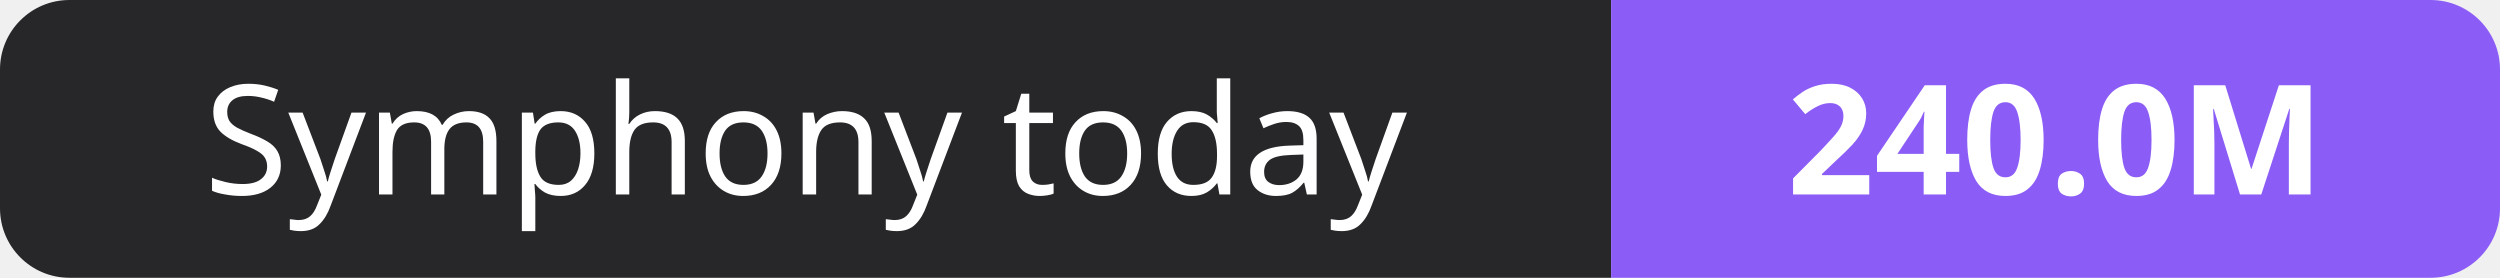
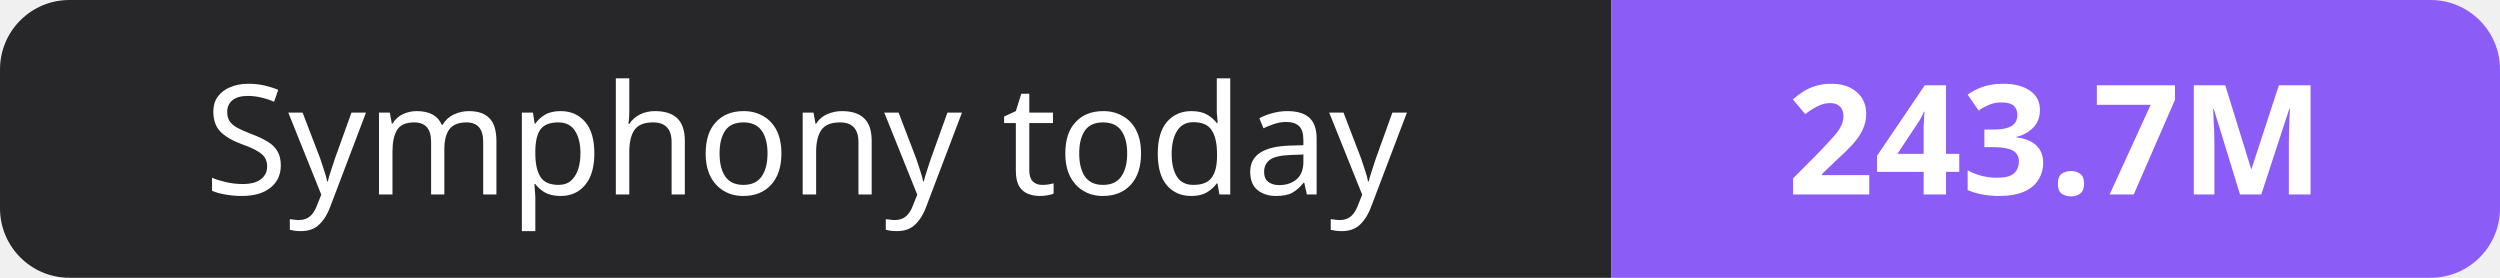
- <svg xmlns="http://www.w3.org/2000/svg" width="180" height="20" role="img" aria-label="Symphony today: 240.0M">
+ <svg xmlns="http://www.w3.org/2000/svg" width="180" height="20" role="img" aria-label="Symphony today: 243.7M">
  <clipPath id="r">
    <rect width="180" height="20" rx="5" fill="#fff" />
  </clipPath>
  <g clip-path="url(#r)">
    <rect width="116" height="20" fill="#27272a" />
    <rect x="116" width="64" height="20" fill="#8b5cf6" />
  </g>
  <g fill="#fff" text-anchor="middle" font-family="Verdana,Geneva,sans-serif" font-size="11">
    <text x="58.0" y="14">Symphony today</text>
-     <text x="148.0" y="14" font-weight="700">240.0M</text>
+     <text x="148.0" y="14" font-weight="700">243.7M</text>
  </g>
</svg>
